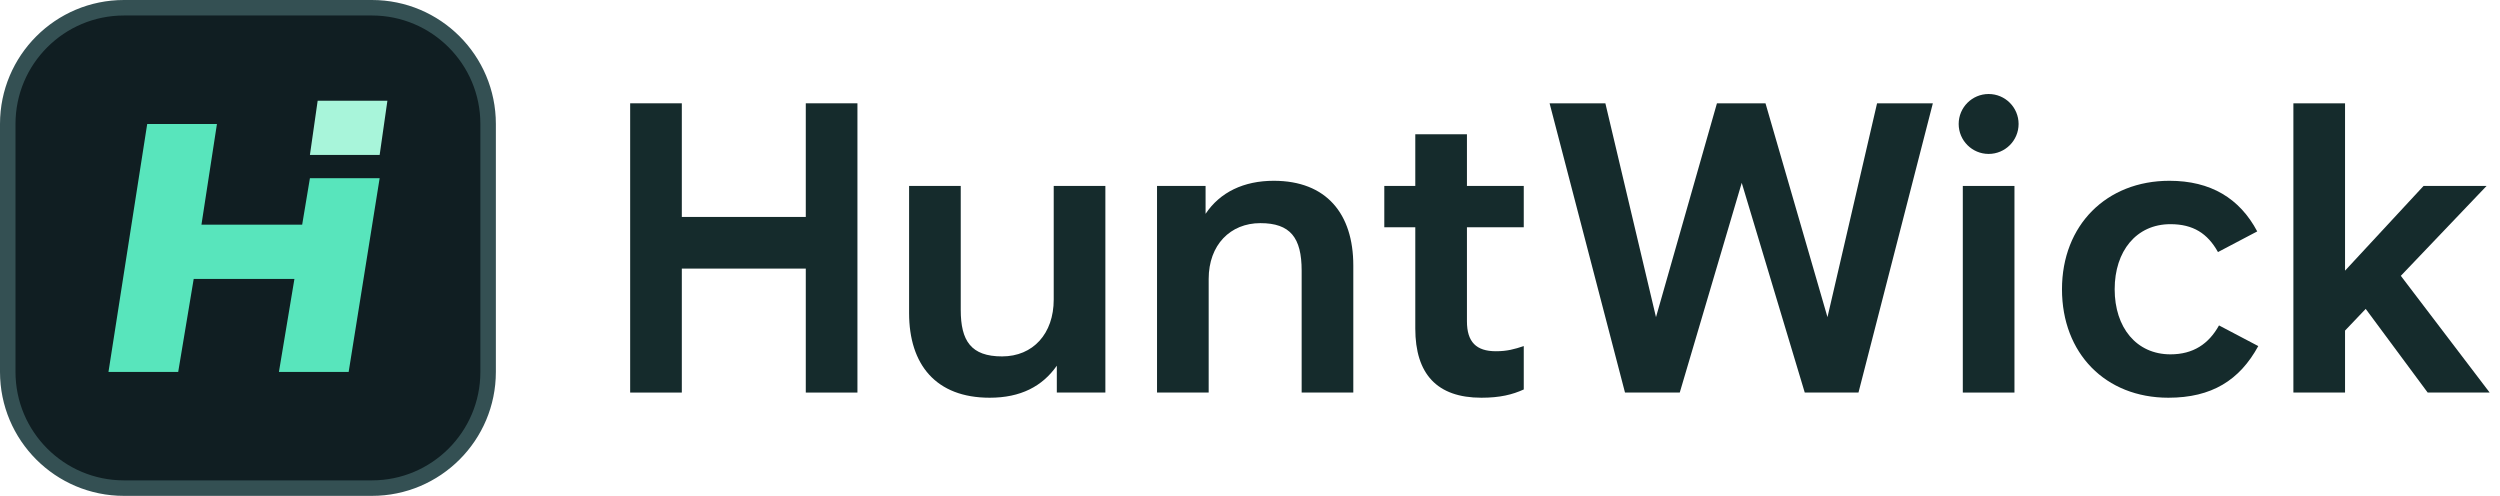
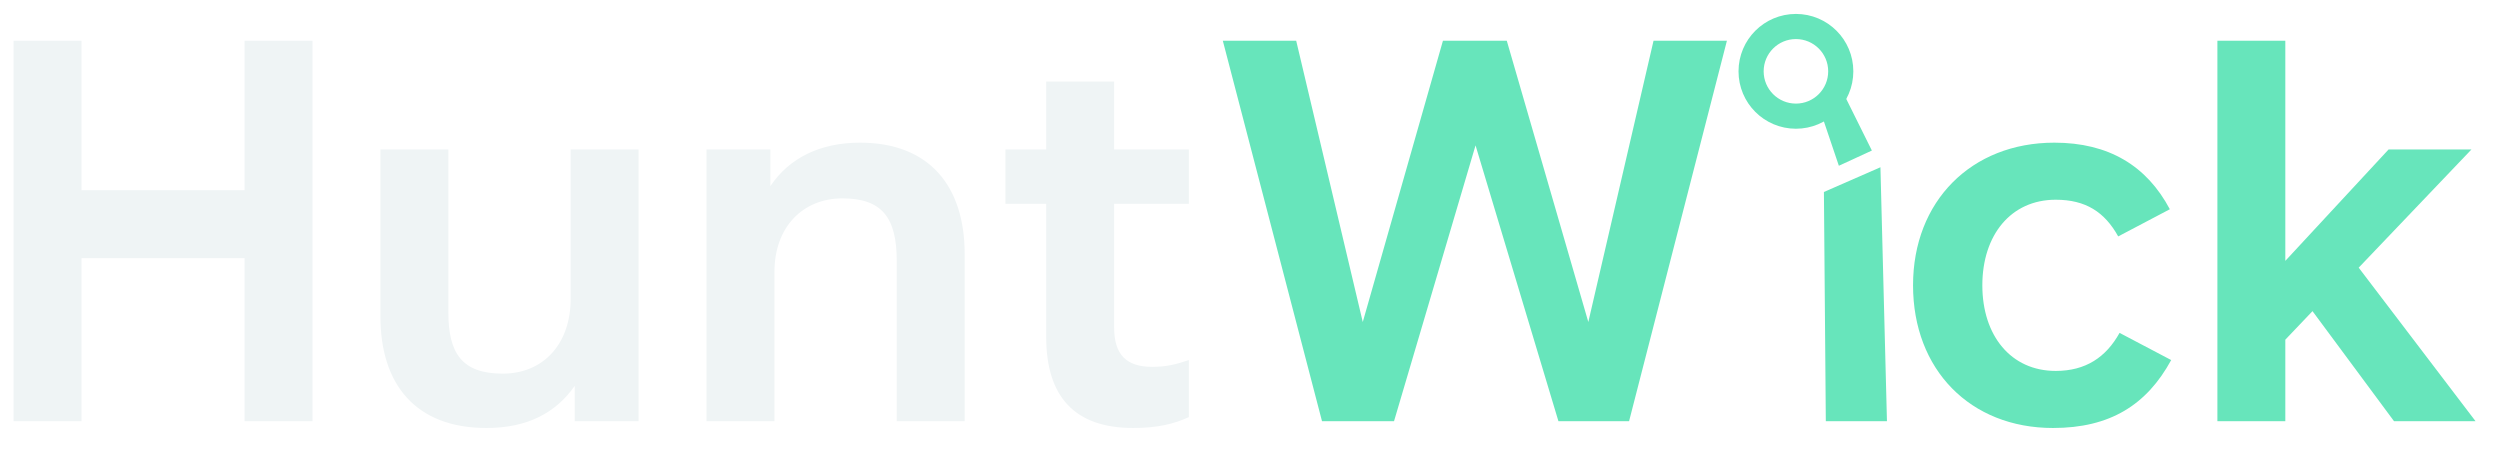
- <svg xmlns="http://www.w3.org/2000/svg" width="242" height="48" viewBox="0 0 242 48" role="img" aria-labelledby="title">
-   <style>
-     .letters { fill: #152b2c }
-     @media (prefers-color-scheme: dark) { .letters { fill: #e4f3ee } }
-   </style>
-   <g transform="scale(.75)">
-     <rect x="1" y="1" width="62" height="62" rx="15" fill="#101e22" stroke="#345053" stroke-width="2" />
-     <path fill="#58e5bc" d="M19 16h9l-2 13h13l1-6h9l-4 25h-9l2-12H25l-2 12h-9z" />
-     <path fill="#a8f5da" d="M41 13h9l-1 7h-9z" />
-   </g>
-   <g class="letters" transform="translate(61 10)">
-     <path d="M0 0h5v11h12V0h5v28h-5V16H5v12H0z" />
-     <path d="M27 8h5v12c0 3 1 4.5 4 4.5s5-2.2 5-5.5V8h5v20h-4.7v-2.6c-1.4 2-3.5 3.1-6.5 3.1-5.2 0-7.8-3.2-7.8-8.2z" />
-     <path d="M51 8h4.7v2.7c1.4-2.1 3.7-3.2 6.6-3.2 5.1 0 7.7 3.2 7.7 8.2V28h-5V16.2c0-3.2-1.1-4.6-4-4.6s-5 2.1-5 5.4v11h-5z" />
-     <path d="M76 3h5v5h5.5v4H81v9.1c0 2 .9 2.9 2.8 2.9 1.1 0 1.8-.2 2.7-.5v4.2c-1.1.5-2.3.8-4.1.8-4.3 0-6.4-2.3-6.4-6.7V12h-3V8h3z" />
-     <path d="M89 0h5.4l4.9 20.7L105.2 0h4.7l6 20.7L120.7 0h5.4l-7.2 28h-5.2l-6.1-20.3-6 20.3h-5.3z" />
-     <path d="M129 8h5v20h-5z" />
-     <circle cx="131.5" cy="2" r="2.9" />
-     <path d="M157.5 12.4l-3.8 2c-1-1.8-2.4-2.7-4.6-2.7-3.3 0-5.4 2.6-5.4 6.3s2.1 6.3 5.4 6.3c2.2 0 3.7-1 4.7-2.8l3.8 2c-1.8 3.3-4.5 5-8.7 5-6.1 0-10.3-4.3-10.3-10.5s4.3-10.5 10.4-10.5c4 0 6.8 1.7 8.5 4.9z" />
-     <path d="M161 0h5v16.2l7.6-8.2h6.1l-8.3 8.7L180 28h-6l-6-8.1-2 2.1v6h-5z" />
+ <svg xmlns="http://www.w3.org/2000/svg" viewBox="-1 -3 184 33" width="184" height="33" role="img">
+   <g>
+     <g fill="#eff4f5" color="#eff4f5">
+       <path d="M0 0h5v11h12V0h5v28h-5V16H5v12H0z" />
+       <path d="M27 8h5v12c0 3 1 4.5 4 4.5s5-2.2 5-5.5V8h5v20h-4.7v-2.6c-1.4 2-3.5 3.1-6.5 3.1-5.2 0-7.8-3.2-7.8-8.2z" />
+       <path d="M51 8h4.7v2.7c1.4-2.1 3.7-3.2 6.6-3.2 5.1 0 7.7 3.2 7.7 8.2V28h-5V16.2c0-3.2-1.1-4.6-4-4.6s-5 2.1-5 5.4v11h-5z" />
+       <path d="M76 3h5v5h5.5v4H81v9.1c0 2 .9 2.9 2.8 2.9 1.1 0 1.8-.2 2.7-.5v4.2c-1.1.5-2.3.8-4.1.8-4.3 0-6.4-2.3-6.4-6.7V12h-3V8h3z" />
+     </g>
+     <g fill="#67e5bb" color="#67e5bb">
+       <path d="M89 0h5.4l4.9 20.7L105.2 0h4.7l6 20.7L120.7 0h5.4l-7.2 28h-5.2l-6.1-20.3-6 20.3h-5.3z" />
+       <g transform="translate(132.7 0) scale(1)">
+         <g>
+           <circle cx="-1.52" cy="2.25" r="3.3" fill="none" stroke="currentColor" stroke-width="1.85" />
+           <path d="M.12 4.7l1.78-.99 2.17 4.37-2.43 1.12z" />
+           <path d="M.54 11.13l4.16-1.82L5.18 28H.68z" />
+         </g>
+       </g>
+       <g transform="translate(1.2 0) scale(1)">
+         <path d="M157.5 12.4l-3.8 2c-1-1.8-2.4-2.7-4.6-2.7-3.3 0-5.4 2.6-5.4 6.3s2.1 6.3 5.4 6.3c2.2 0 3.7-1 4.7-2.8l3.8 2c-1.8 3.3-4.5 5-8.7 5-6.1 0-10.3-4.3-10.3-10.5s4.3-10.5 10.4-10.5c4 0 6.8 1.7 8.5 4.9z" />
+         <path d="M161 0h5v16.2l7.6-8.2h6.1l-8.3 8.7L180 28h-6l-6-8.1-2 2.1v6h-5z" />
+       </g>
+     </g>
  </g>
</svg>
